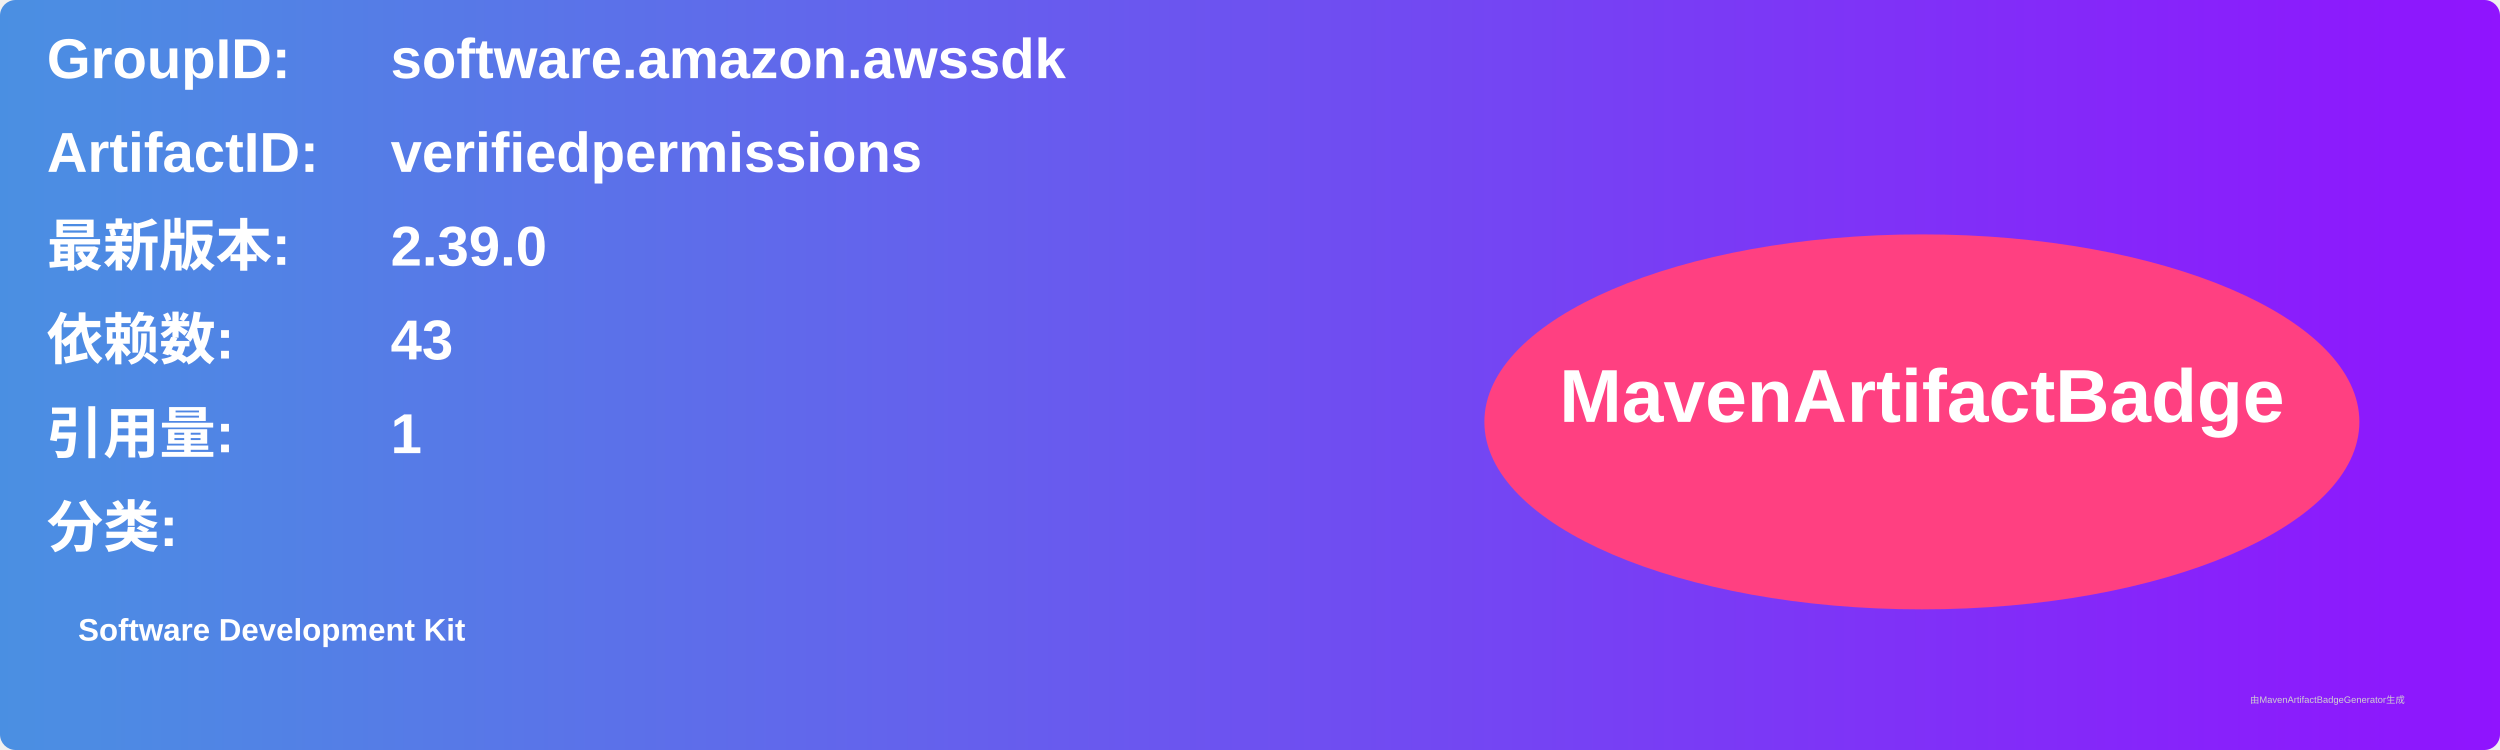
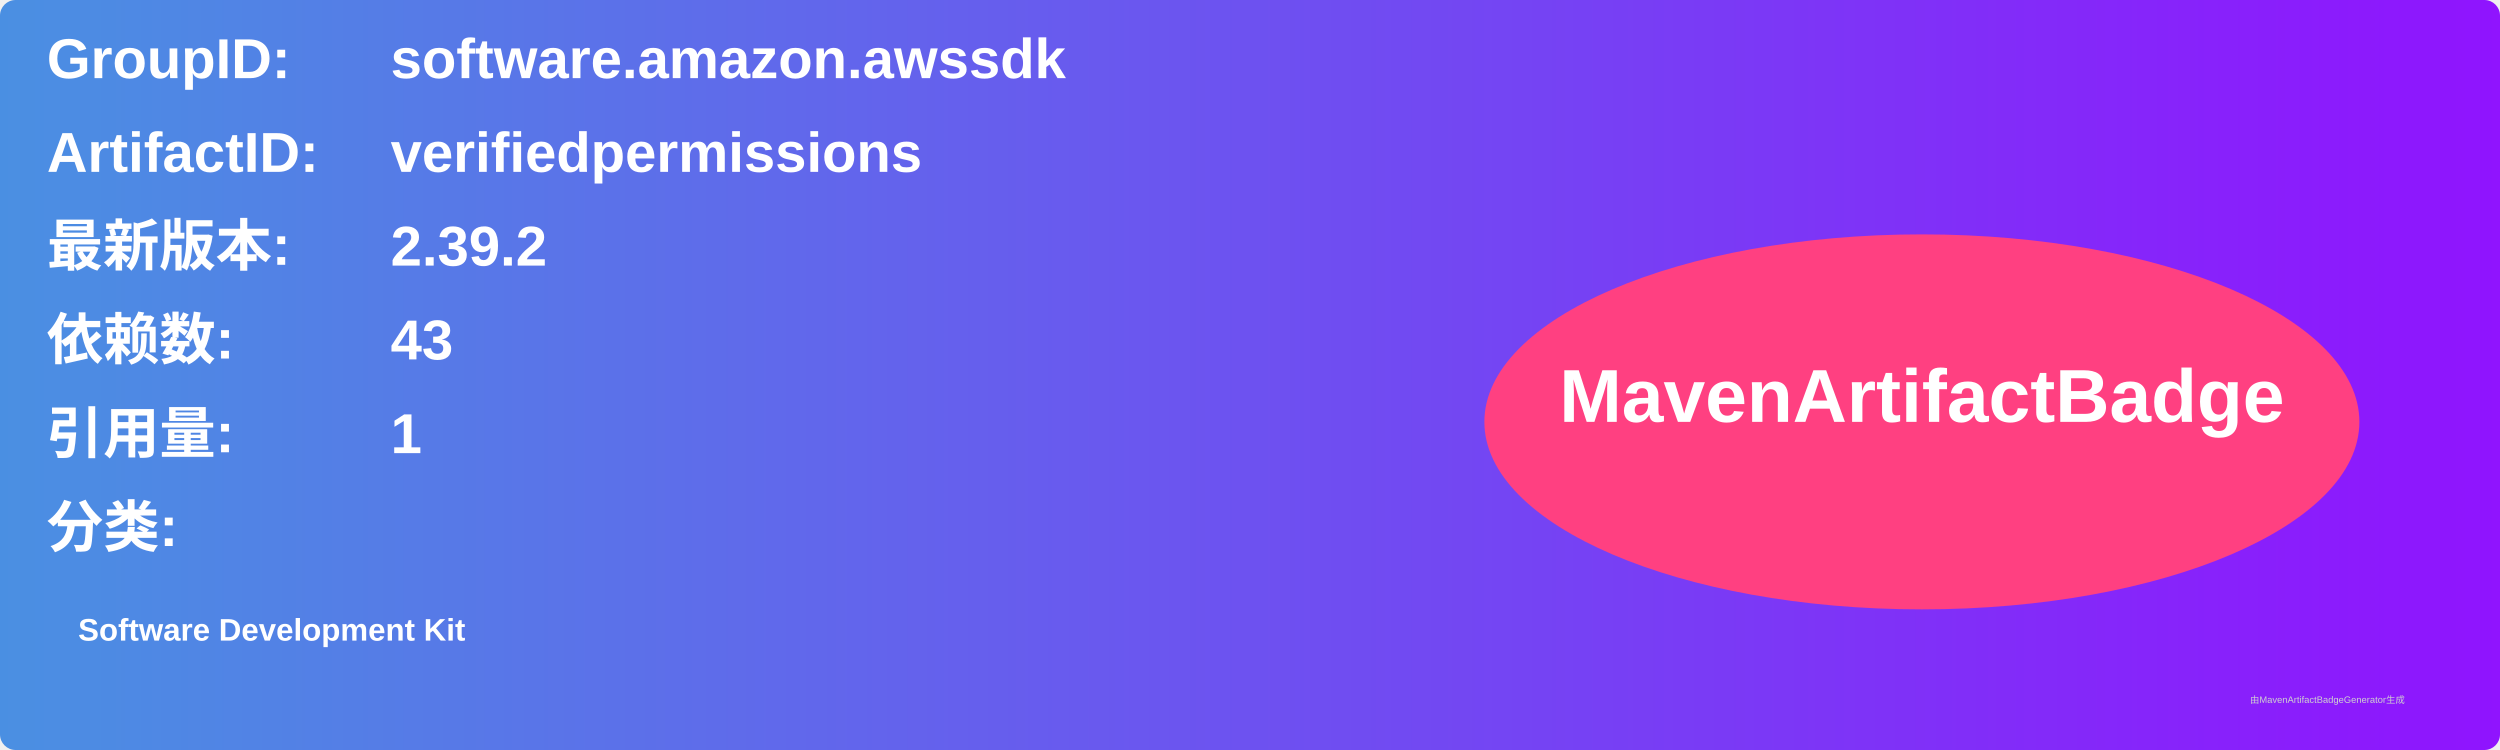
<svg xmlns="http://www.w3.org/2000/svg" width="800" height="240" viewBox="0 0 800 240">
  <linearGradient id="grad" x1="0%" y1="0%" x2="100%" y2="0%">
    <stop offset="0%" stop-color="#4a90e2" />
    <stop offset="100%" stop-color="#9013fe" />
  </linearGradient>
  <rect width="100%" height="100%" rx="5" ry="5" fill="url(#grad)" />
  <g transform="translate(15, 15)">
    <text x="0" y="10" font-family="Arial" font-size="18" fill="white" font-weight="bold" width="260">GroupID:</text>
    <text x="110" y="10" font-family="Arial" font-size="18" fill="white" font-weight="bold" width="460">software.amazon.awssdk</text>
    <text x="0" y="40" font-family="Arial" font-size="18" fill="white" font-weight="bold" width="260">ArtifactID:</text>
    <text x="110" y="40" font-family="Arial" font-size="18" fill="white" font-weight="bold" width="460">verifiedpermissions</text>
    <text x="0" y="70" font-family="Arial" font-size="18" fill="white" font-weight="bold">最新版本:</text>
    <text x="110" y="70" font-family="Arial" font-size="18" fill="white" font-weight="bold">
-       <tspan font-weight="bold">2.39.0</tspan>
+       <tspan font-weight="bold">2.39.2</tspan>
    </text>
    <text x="0" y="100" font-family="Arial" font-size="18" fill="white" font-weight="bold">依赖数: </text>
    <text x="110" y="100" font-family="Arial" font-size="18" fill="white">
      <tspan font-weight="bold">43</tspan>
    </text>
    <text x="0" y="130" font-family="Arial" font-size="18" fill="white" font-weight="bold">引用量: </text>
    <text x="110" y="130" font-family="Arial" font-size="18" fill="white">
      <tspan font-weight="bold">1</tspan>
    </text>
    <text x="0" y="160" font-family="Arial" font-size="18" fill="white" font-weight="bold">分类:</text>
    <text x="10" y="190" font-family="Arial" font-size="10" fill="white">
      <tspan font-weight="bold">Software Development Kit</tspan>
    </text>
    <ellipse cx="600" cy="120" rx="140" ry="60" fill="#ff4081" />
    <text x="600" y="120" text-anchor="middle" font-family="Arial" font-size="24" fill="white" font-weight="bold">MavenArtifactBadge</text>
  </g>
  <text x="720" y="225" font-family="Arial" font-size="3" fill="#d0d0d0">由MavenArtifactBadgeGenerator生成</text>
</svg>
